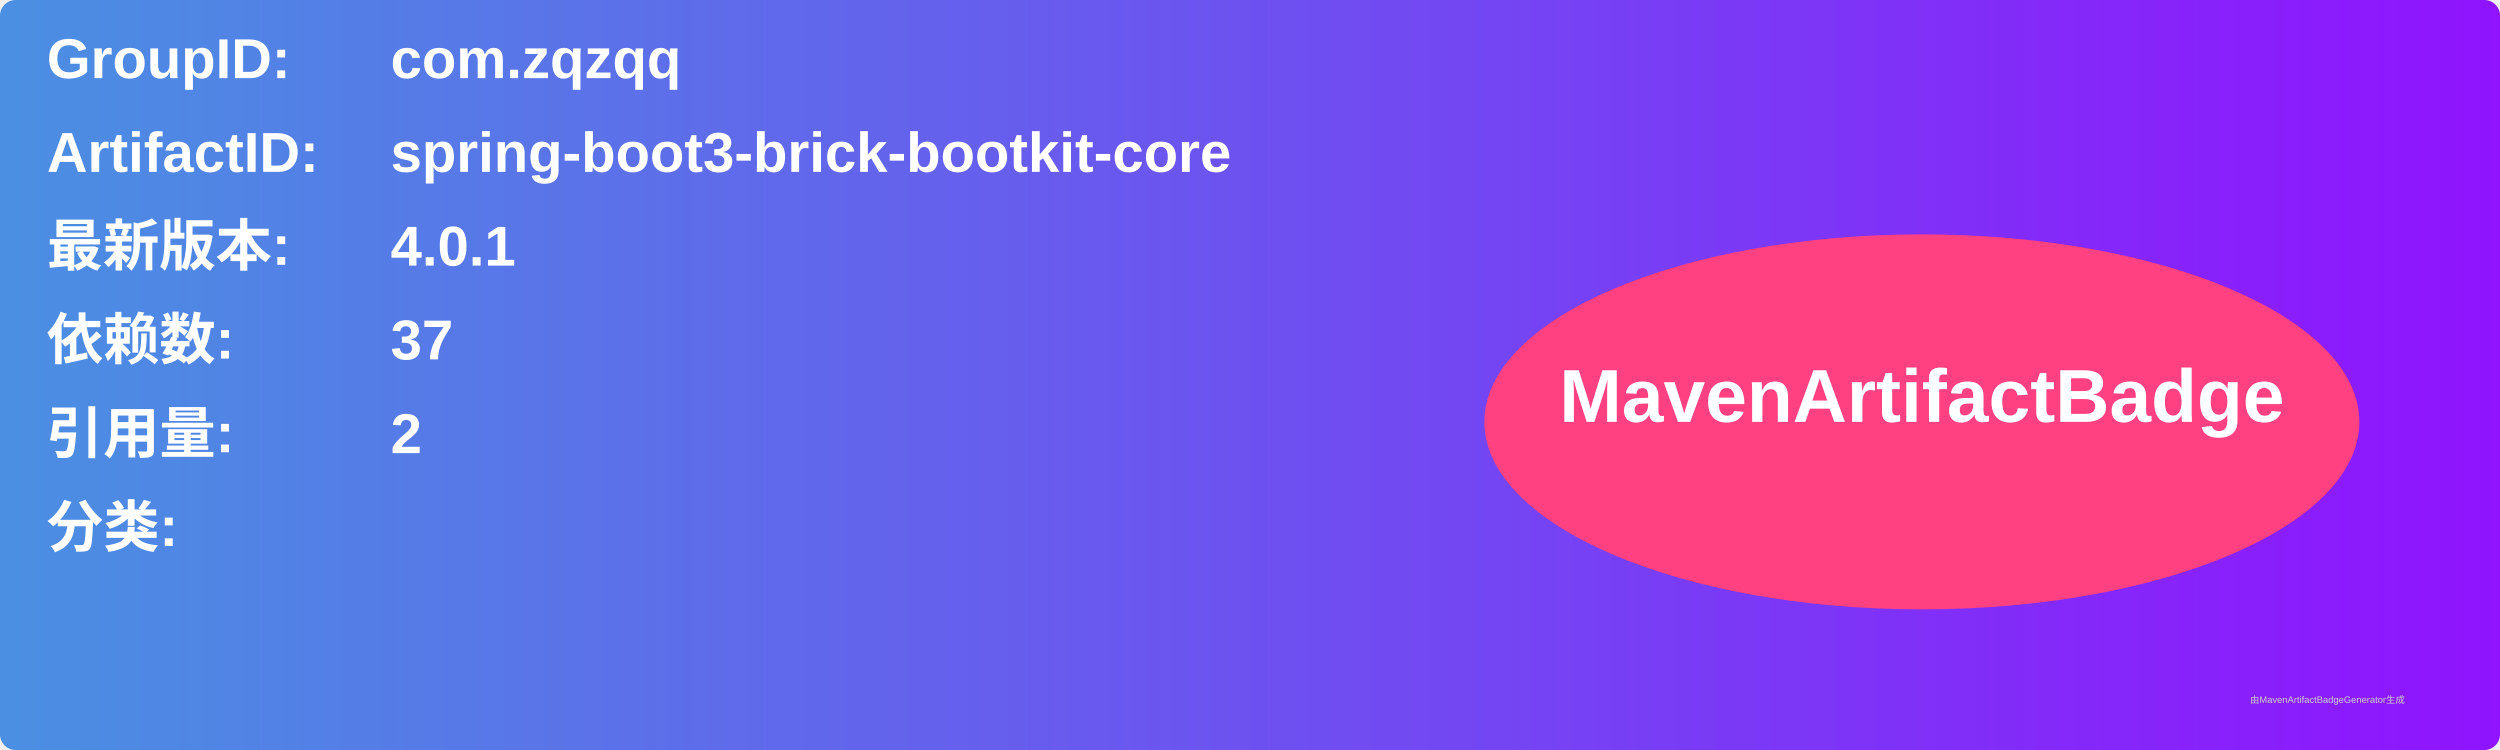
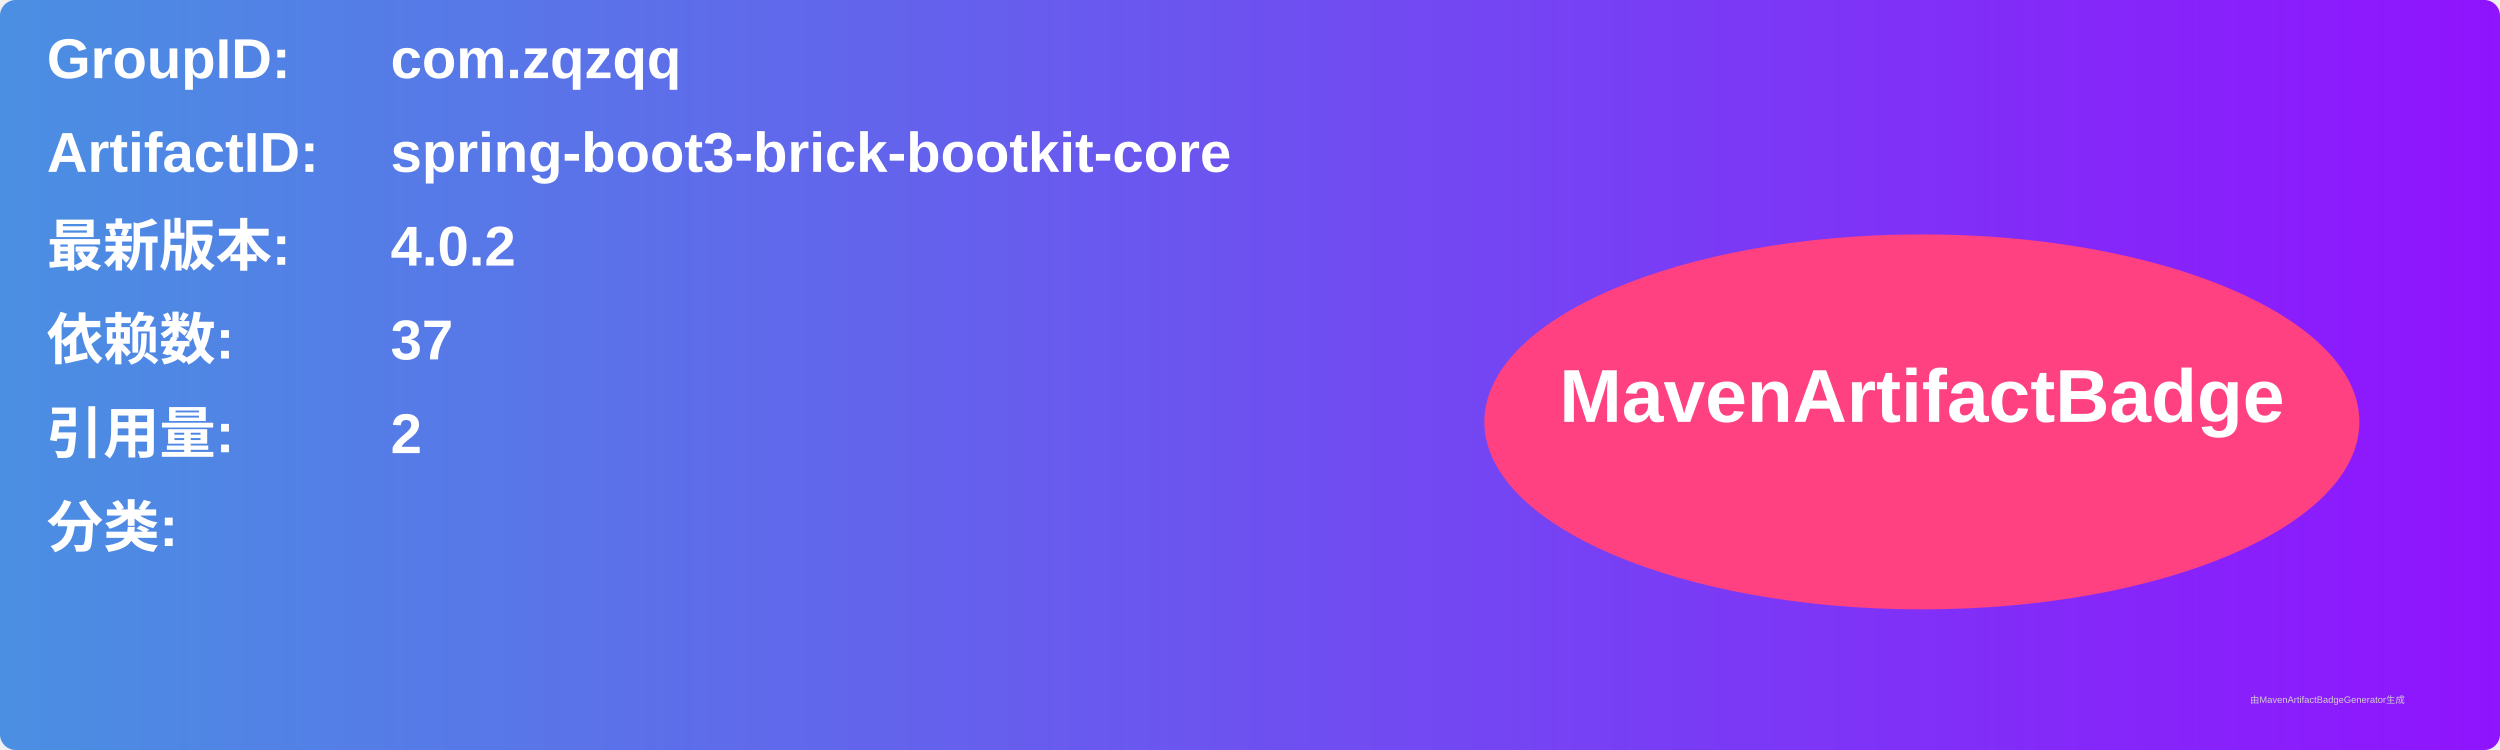
<svg xmlns="http://www.w3.org/2000/svg" width="800" height="240" viewBox="0 0 800 240">
  <linearGradient id="grad" x1="0%" y1="0%" x2="100%" y2="0%">
    <stop offset="0%" stop-color="#4a90e2" />
    <stop offset="100%" stop-color="#9013fe" />
  </linearGradient>
  <rect width="100%" height="100%" rx="5" ry="5" fill="url(#grad)" />
  <g transform="translate(15, 15)">
    <text x="0" y="10" font-family="Arial" font-size="18" fill="white" font-weight="bold" width="260">GroupID:</text>
    <text x="110" y="10" font-family="Arial" font-size="18" fill="white" font-weight="bold" width="460">com.zqzqq</text>
    <text x="0" y="40" font-family="Arial" font-size="18" fill="white" font-weight="bold" width="260">ArtifactID:</text>
    <text x="110" y="40" font-family="Arial" font-size="18" fill="white" font-weight="bold" width="460">spring-boot3-brick-bootkit-core</text>
    <text x="0" y="70" font-family="Arial" font-size="18" fill="white" font-weight="bold">最新版本:</text>
    <text x="110" y="70" font-family="Arial" font-size="18" fill="white" font-weight="bold">
-       <tspan font-weight="bold">4.0.1</tspan>
+       <tspan font-weight="bold">4.0.2</tspan>
    </text>
    <text x="0" y="100" font-family="Arial" font-size="18" fill="white" font-weight="bold">依赖数: </text>
    <text x="110" y="100" font-family="Arial" font-size="18" fill="white">
      <tspan font-weight="bold">37</tspan>
    </text>
    <text x="0" y="130" font-family="Arial" font-size="18" fill="white" font-weight="bold">引用量: </text>
    <text x="110" y="130" font-family="Arial" font-size="18" fill="white">
      <tspan font-weight="bold">2</tspan>
    </text>
    <text x="0" y="160" font-family="Arial" font-size="18" fill="white" font-weight="bold">分类:</text>
    <text x="10" y="190" font-family="Arial" font-size="10" fill="white">
      <tspan font-weight="bold" />
    </text>
    <ellipse cx="600" cy="120" rx="140" ry="60" fill="#ff4081" />
    <text x="600" y="120" text-anchor="middle" font-family="Arial" font-size="24" fill="white" font-weight="bold">MavenArtifactBadge</text>
  </g>
  <text x="720" y="225" font-family="Arial" font-size="3" fill="#d0d0d0">由MavenArtifactBadgeGenerator生成</text>
</svg>
